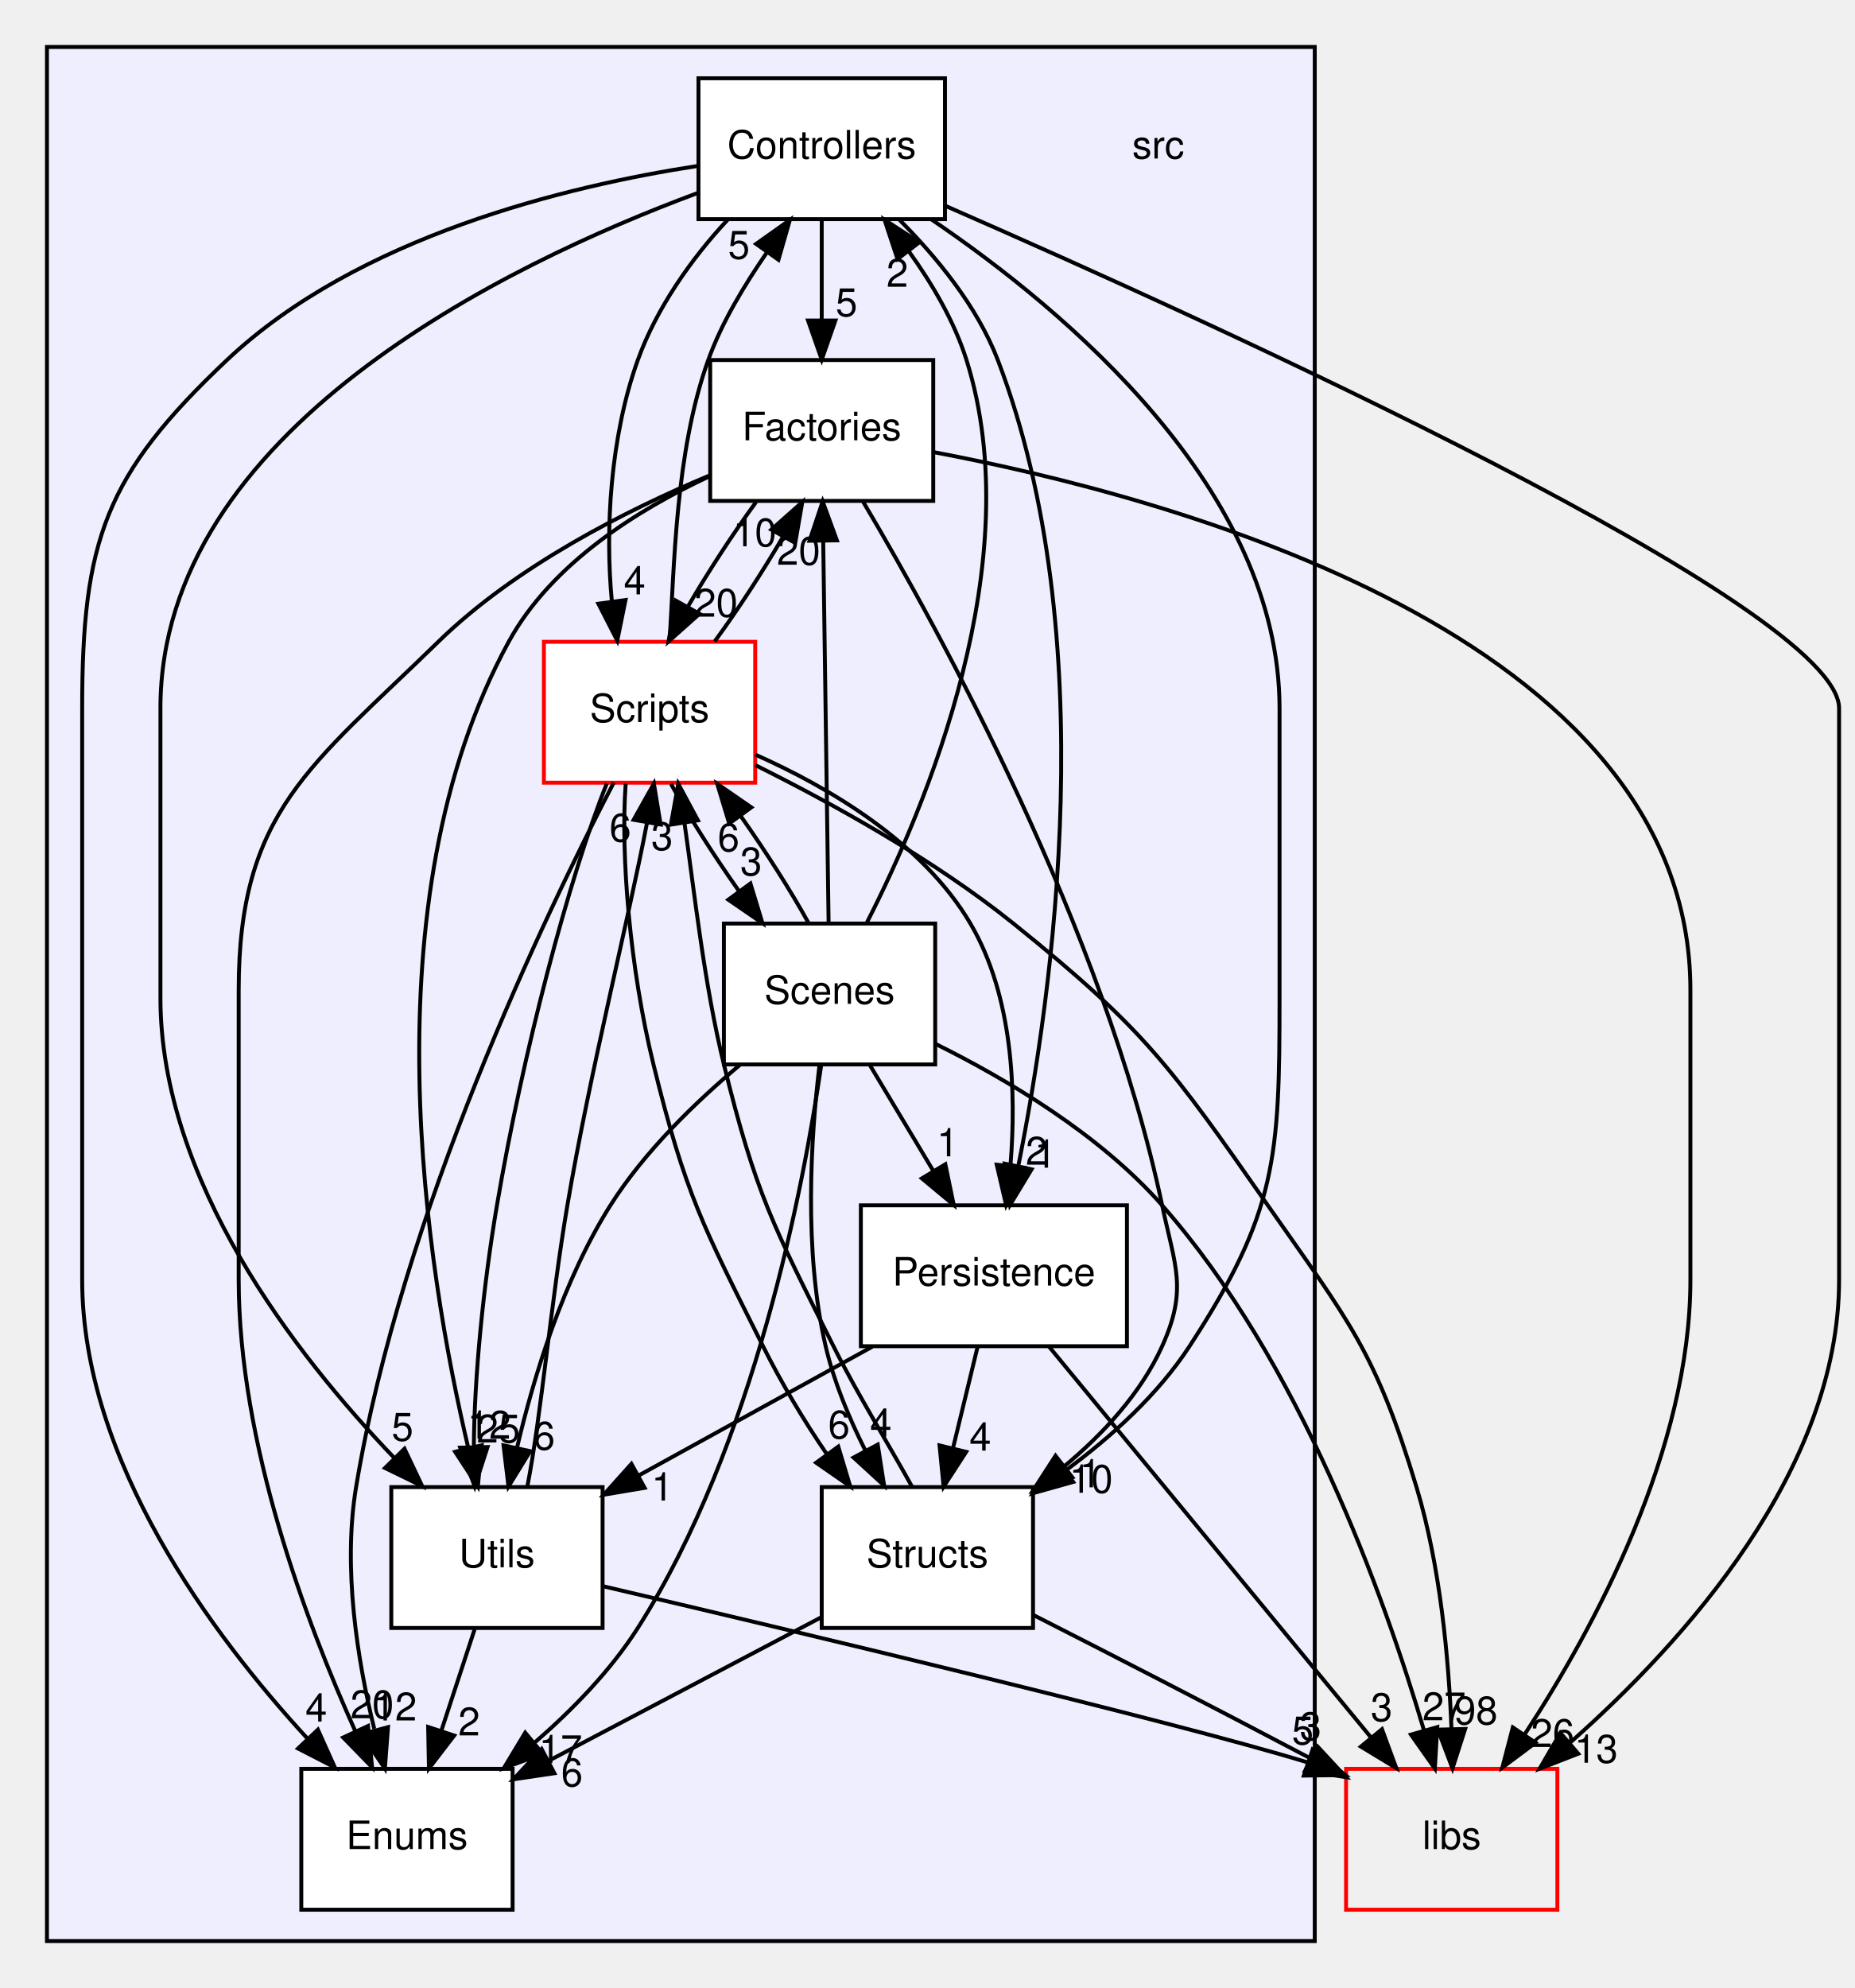
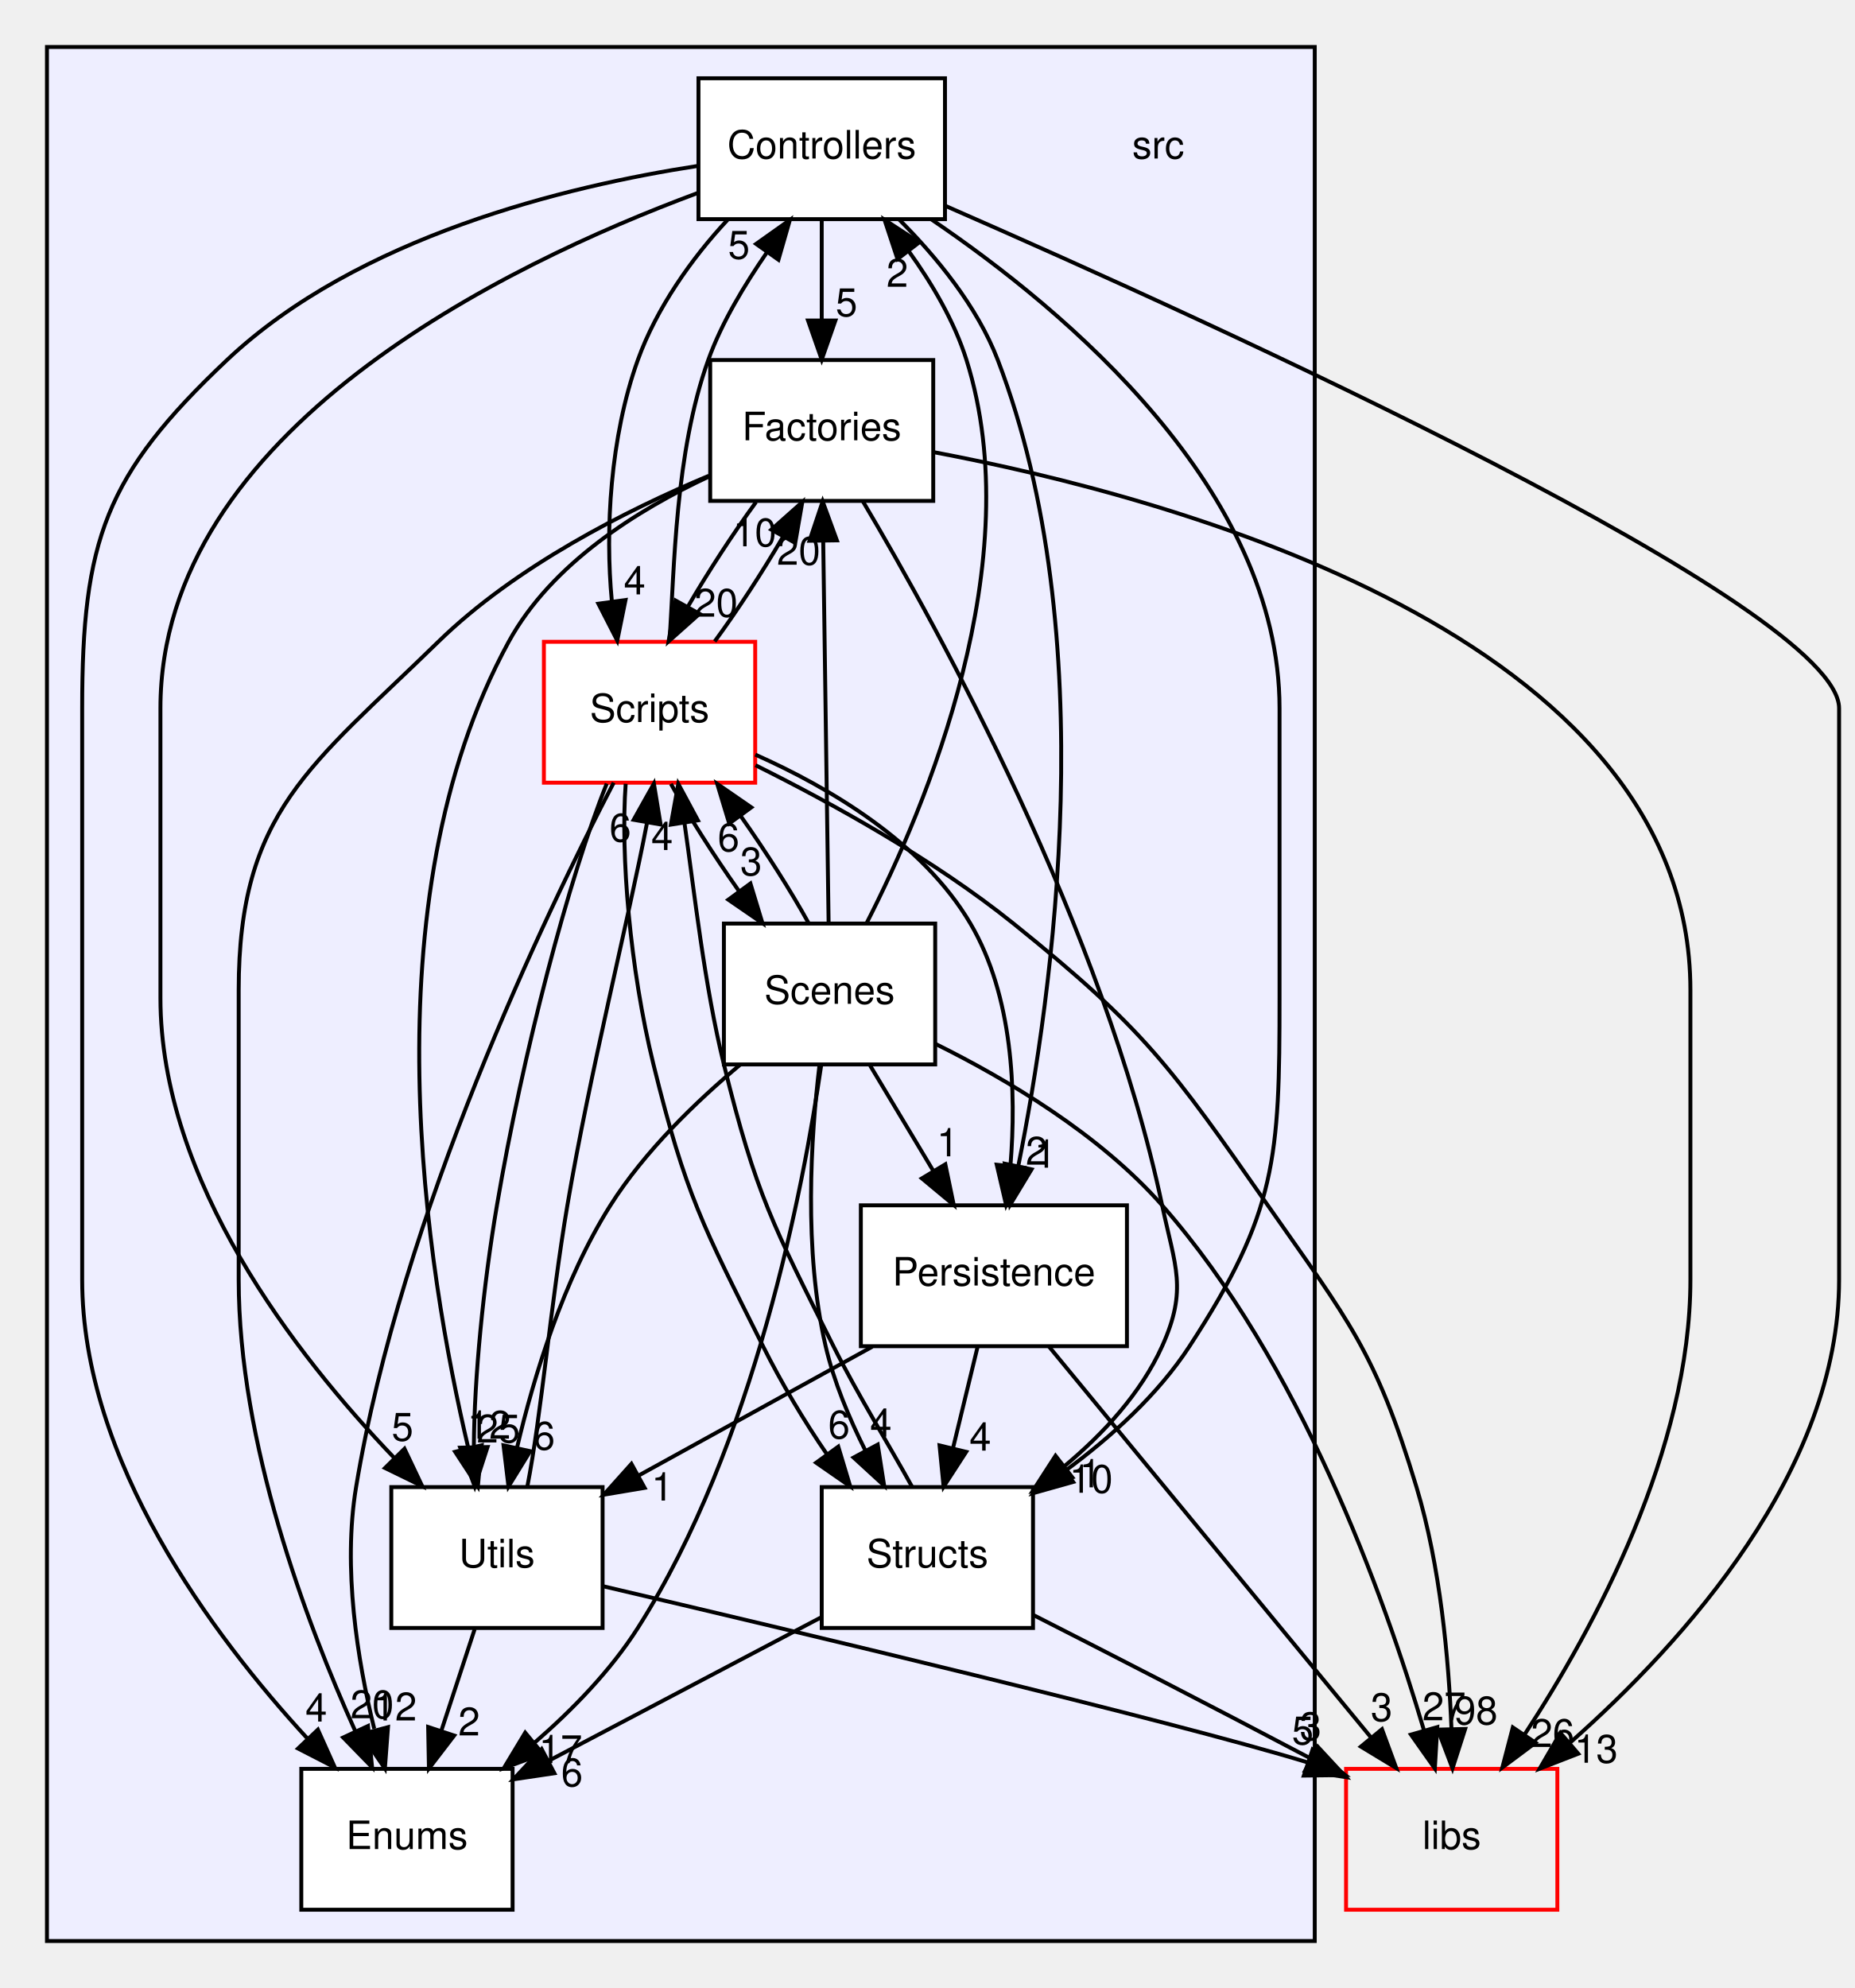
<svg xmlns="http://www.w3.org/2000/svg" xmlns:xlink="http://www.w3.org/1999/xlink" width="474pt" height="508pt" viewBox="0.00 0.00 474.00 508.00">
  <g id="graph0" class="graph" transform="scale(1 1) rotate(0) translate(4 504)">
    <g id="clust1" class="cluster">
      <g id="a_clust1">
        <a xlink:href="dir_68267d1309a1af8e8297ef4c3efbcdba.html" target="_top">
          <polygon fill="#eeeeff" stroke="black" points="8,-8 8,-492 332,-492 332,-8 8,-8" />
        </a>
      </g>
    </g>
    <g id="node1" class="node">
      <text text-anchor="middle" x="292" y="-463.5" font-family="Helvetica,sans-Serif" font-size="10.00">src</text>
    </g>
    <g id="node2" class="node">
      <g id="a_node2">
        <a xlink:href="dir_efbf91dec8e0e89146a72eada515bf52.html" target="_top" xlink:title="Controllers">
          <polygon fill="white" stroke="black" points="237.5,-484 174.5,-484 174.5,-448 237.5,-448 237.5,-484" />
          <text text-anchor="middle" x="206" y="-463.5" font-family="Helvetica,sans-Serif" font-size="10.00">Controllers</text>
        </a>
      </g>
    </g>
    <g id="node3" class="node">
      <g id="a_node3">
        <a xlink:href="dir_804e9c8a6f85b64a196ad58c4618e191.html" target="_top" xlink:title="Enums">
          <polygon fill="white" stroke="black" points="127,-52 73,-52 73,-16 127,-16 127,-52" />
          <text text-anchor="middle" x="100" y="-31.5" font-family="Helvetica,sans-Serif" font-size="10.00">Enums</text>
        </a>
      </g>
    </g>
    <g id="edge8" class="edge">
      <path fill="none" stroke="black" d="M174.44,-461.62C140.67,-456.43 87.44,-443.54 54,-412 22.84,-382.61 17,-365.84 17,-323 17,-323 17,-323 17,-177 17,-130.74 50.24,-86.16 74.65,-59.66" />
      <polygon fill="black" stroke="black" points="77.24,-62.02 81.58,-52.36 72.16,-57.2 77.24,-62.02" />
      <g id="a_edge8-headlabel">
        <a xlink:href="dir_000014_000015.html" target="_top" xlink:title="4">
          <text text-anchor="middle" x="76.82" y="-64.08" font-family="Helvetica,sans-Serif" font-size="10.00">4</text>
        </a>
      </g>
    </g>
    <g id="node4" class="node">
      <g id="a_node4">
        <a xlink:href="dir_3dbe57e65c50a7a17fba27939d267647.html" target="_top" xlink:title="Factories">
          <polygon fill="white" stroke="black" points="234.5,-412 177.5,-412 177.5,-376 234.5,-376 234.5,-412" />
          <text text-anchor="middle" x="206" y="-391.5" font-family="Helvetica,sans-Serif" font-size="10.00">Factories</text>
        </a>
      </g>
    </g>
    <g id="edge6" class="edge">
      <path fill="none" stroke="black" d="M206,-447.7C206,-439.98 206,-430.71 206,-422.11" />
      <polygon fill="black" stroke="black" points="209.5,-422.1 206,-412.1 202.5,-422.1 209.5,-422.1" />
      <g id="a_edge6-headlabel">
        <a xlink:href="dir_000014_000016.html" target="_top" xlink:title="5">
          <text text-anchor="middle" x="212.34" y="-423.2" font-family="Helvetica,sans-Serif" font-size="10.00">5</text>
        </a>
      </g>
    </g>
    <g id="node5" class="node">
      <g id="a_node5">
        <a xlink:href="dir_c04391f011249a815ab0ebd9bc734b9b.html" target="_top" xlink:title="Persistence">
          <polygon fill="white" stroke="black" points="284,-196 216,-196 216,-160 284,-160 284,-196" />
          <text text-anchor="middle" x="250" y="-175.5" font-family="Helvetica,sans-Serif" font-size="10.00">Persistence</text>
        </a>
      </g>
    </g>
    <g id="edge10" class="edge">
      <path fill="none" stroke="black" d="M225.75,-447.94C235.26,-438.43 245.73,-425.75 251,-412 277.93,-341.71 265.18,-250.5 256.21,-205.92" />
      <polygon fill="black" stroke="black" points="259.63,-205.19 254.15,-196.13 252.78,-206.64 259.63,-205.19" />
      <g id="a_edge10-headlabel">
        <a xlink:href="dir_000014_000017.html" target="_top" xlink:title="1">
          <text text-anchor="middle" x="263.15" y="-205.62" font-family="Helvetica,sans-Serif" font-size="10.00">1</text>
        </a>
      </g>
    </g>
    <g id="node7" class="node">
      <g id="a_node7">
        <a xlink:href="dir_3ac9928fc2e7e2cbc53db7c1a11acda2.html" target="_top" xlink:title="Scripts">
          <polygon fill="white" stroke="red" points="189,-340 135,-340 135,-304 189,-304 189,-340" />
          <text text-anchor="middle" x="162" y="-319.5" font-family="Helvetica,sans-Serif" font-size="10.00">Scripts</text>
        </a>
      </g>
    </g>
    <g id="edge5" class="edge">
      <path fill="none" stroke="black" d="M181.92,-447.8C172.81,-438.06 163.74,-425.21 159,-412 151.9,-392.23 150.64,-368.43 152.36,-350.42" />
      <polygon fill="black" stroke="black" points="155.86,-350.68 153.75,-340.3 148.92,-349.73 155.86,-350.68" />
      <g id="a_edge5-headlabel">
        <a xlink:href="dir_000014_000019.html" target="_top" xlink:title="4">
          <text text-anchor="middle" x="158.19" y="-352.12" font-family="Helvetica,sans-Serif" font-size="10.00">4</text>
        </a>
      </g>
    </g>
    <g id="node8" class="node">
      <g id="a_node8">
        <a xlink:href="dir_146efcb14c269303f155f454755144b3.html" target="_top" xlink:title="Structs">
          <polygon fill="white" stroke="black" points="260,-124 206,-124 206,-88 260,-88 260,-124" />
          <text text-anchor="middle" x="233" y="-103.5" font-family="Helvetica,sans-Serif" font-size="10.00">Structs</text>
        </a>
      </g>
    </g>
    <g id="edge4" class="edge">
      <path fill="none" stroke="black" d="M234.02,-447.94C268.64,-424.47 323,-378.74 323,-323 323,-323 323,-323 323,-249 323,-208.14 322.29,-194.24 300,-160 291.92,-147.6 279.97,-136.81 268.38,-128.27" />
      <polygon fill="black" stroke="black" points="270.26,-125.32 260.07,-122.45 266.25,-131.05 270.26,-125.32" />
      <g id="a_edge4-headlabel">
        <a xlink:href="dir_000014_000025.html" target="_top" xlink:title="10">
          <text text-anchor="middle" x="274.84" y="-122.55" font-family="Helvetica,sans-Serif" font-size="10.00">10</text>
        </a>
      </g>
    </g>
    <g id="node9" class="node">
      <g id="a_node9">
        <a xlink:href="dir_a7363e98f9e0bdd87618633653859815.html" target="_top" xlink:title="Utils">
          <polygon fill="white" stroke="black" points="150,-124 96,-124 96,-88 150,-88 150,-124" />
          <text text-anchor="middle" x="123" y="-103.5" font-family="Helvetica,sans-Serif" font-size="10.00">Utils</text>
        </a>
      </g>
    </g>
    <g id="edge9" class="edge">
      <path fill="none" stroke="black" d="M174.21,-454.65C125.26,-436.48 37,-393.9 37,-323 37,-323 37,-323 37,-249 37,-202.31 71.44,-157.84 96.73,-131.49" />
      <polygon fill="black" stroke="black" points="99.37,-133.8 103.91,-124.23 94.39,-128.88 99.37,-133.8" />
      <g id="a_edge9-headlabel">
        <a xlink:href="dir_000014_000026.html" target="_top" xlink:title="5">
          <text text-anchor="middle" x="98.86" y="-135.85" font-family="Helvetica,sans-Serif" font-size="10.00">5</text>
        </a>
      </g>
    </g>
    <g id="node10" class="node">
      <g id="a_node10">
        <a xlink:href="dir_6719ab1f1f7655efc2fa43f7eb574fd1.html" target="_top" xlink:title="libs">
          <polygon fill="none" stroke="red" points="394,-52 340,-52 340,-16 394,-16 394,-52" />
          <text text-anchor="middle" x="367" y="-31.5" font-family="Helvetica,sans-Serif" font-size="10.00">libs</text>
        </a>
      </g>
    </g>
    <g id="edge7" class="edge">
      <path fill="none" stroke="black" d="M237.62,-451.39C306.91,-421.1 466,-348.75 466,-323 466,-323 466,-323 466,-177 466,-128.38 426.46,-84.5 397.35,-58.78" />
      <polygon fill="black" stroke="black" points="399.34,-55.87 389.46,-52.03 394.78,-61.19 399.34,-55.87" />
      <g id="a_edge7-headlabel">
        <a xlink:href="dir_000014_000000.html" target="_top" xlink:title="13">
          <text text-anchor="middle" x="403.91" y="-53.56" font-family="Helvetica,sans-Serif" font-size="10.00">13</text>
        </a>
      </g>
    </g>
    <g id="edge28" class="edge">
      <path fill="none" stroke="black" d="M177.15,-382.43C156.06,-373.59 127.8,-359.32 108,-340 75.37,-308.16 57,-296.59 57,-251 57,-251 57,-251 57,-177 57,-135.29 74.2,-89.54 86.84,-61.54" />
      <polygon fill="black" stroke="black" points="90.05,-62.96 91.09,-52.42 83.7,-60.01 90.05,-62.96" />
      <g id="a_edge28-headlabel">
        <a xlink:href="dir_000016_000015.html" target="_top" xlink:title="20">
          <text text-anchor="middle" x="91.1" y="-64.92" font-family="Helvetica,sans-Serif" font-size="10.00">20</text>
        </a>
      </g>
    </g>
    <g id="edge26" class="edge">
      <path fill="none" stroke="black" d="M189.21,-375.7C183.32,-367.64 176.98,-357.89 171.79,-348.98" />
      <polygon fill="black" stroke="black" points="174.77,-347.15 166.86,-340.1 168.65,-350.55 174.77,-347.15" />
      <g id="a_edge26-headlabel">
        <a xlink:href="dir_000016_000019.html" target="_top" xlink:title="20">
          <text text-anchor="middle" x="179" y="-346.41" font-family="Helvetica,sans-Serif" font-size="10.00">20</text>
        </a>
      </g>
    </g>
    <g id="edge25" class="edge">
      <path fill="none" stroke="black" d="M216.51,-375.91C236.22,-342.72 278.1,-266.6 293,-196 296.3,-180.34 299.58,-174.59 293,-160 287.59,-148 277.97,-137.63 268,-129.32" />
      <polygon fill="black" stroke="black" points="270.05,-126.48 260,-123.11 265.75,-132.01 270.05,-126.48" />
      <g id="a_edge25-headlabel">
        <a xlink:href="dir_000016_000025.html" target="_top" xlink:title="1">
          <text text-anchor="middle" x="274.63" y="-123.94" font-family="Helvetica,sans-Serif" font-size="10.00">1</text>
        </a>
      </g>
    </g>
    <g id="edge29" class="edge">
      <path fill="none" stroke="black" d="M177.3,-382.28C159.08,-373.8 136.94,-360.03 126,-340 89.67,-273.46 104.92,-179.48 115.7,-133.89" />
      <polygon fill="black" stroke="black" points="119.11,-134.7 118.12,-124.15 112.31,-133.02 119.11,-134.7" />
      <g id="a_edge29-headlabel">
        <a xlink:href="dir_000016_000026.html" target="_top" xlink:title="12">
          <text text-anchor="middle" x="121" y="-136.37" font-family="Helvetica,sans-Serif" font-size="10.00">12</text>
        </a>
      </g>
    </g>
    <g id="edge27" class="edge">
      <path fill="none" stroke="black" d="M234.57,-388.47C294.53,-377.17 428,-341.82 428,-251 428,-251 428,-251 428,-177 428,-133.61 403.66,-88.37 385.73,-60.94" />
      <polygon fill="black" stroke="black" points="388.43,-58.68 379.94,-52.34 382.62,-62.59 388.43,-58.68" />
      <g id="a_edge27-headlabel">
        <a xlink:href="dir_000016_000000.html" target="_top" xlink:title="26">
          <text text-anchor="middle" x="392.79" y="-57.58" font-family="Helvetica,sans-Serif" font-size="10.00">26</text>
        </a>
      </g>
    </g>
    <g id="edge22" class="edge">
      <path fill="none" stroke="black" d="M245.8,-159.7C243.9,-151.9 241.62,-142.51 239.52,-133.83" />
      <polygon fill="black" stroke="black" points="242.92,-133 237.15,-124.1 236.11,-134.65 242.92,-133" />
      <g id="a_edge22-headlabel">
        <a xlink:href="dir_000017_000025.html" target="_top" xlink:title="4">
          <text text-anchor="middle" x="246.52" y="-133.32" font-family="Helvetica,sans-Serif" font-size="10.00">4</text>
        </a>
      </g>
    </g>
    <g id="edge24" class="edge">
      <path fill="none" stroke="black" d="M218.93,-159.88C200.88,-149.93 178.06,-137.35 159.2,-126.95" />
      <polygon fill="black" stroke="black" points="160.74,-123.81 150.3,-122.05 157.37,-129.94 160.74,-123.81" />
      <g id="a_edge24-headlabel">
        <a xlink:href="dir_000017_000026.html" target="_top" xlink:title="1">
          <text text-anchor="middle" x="165.26" y="-120.56" font-family="Helvetica,sans-Serif" font-size="10.00">1</text>
        </a>
      </g>
    </g>
    <g id="edge23" class="edge">
      <path fill="none" stroke="black" d="M264.11,-159.87C284.58,-135.03 322.63,-88.85 346.28,-60.14" />
      <polygon fill="black" stroke="black" points="349.18,-62.13 352.84,-52.19 343.78,-57.68 349.18,-62.13" />
      <g id="a_edge23-headlabel">
        <a xlink:href="dir_000017_000000.html" target="_top" xlink:title="3">
          <text text-anchor="middle" x="349.08" y="-64.21" font-family="Helvetica,sans-Serif" font-size="10.00">3</text>
        </a>
      </g>
    </g>
    <g id="node6" class="node">
      <g id="a_node6">
        <a xlink:href="dir_d665af80335f773f8bfcf2f56b3f3e8a.html" target="_top" xlink:title="Scenes">
          <polygon fill="white" stroke="black" points="235,-268 181,-268 181,-232 235,-232 235,-268" />
          <text text-anchor="middle" x="208" y="-247.5" font-family="Helvetica,sans-Serif" font-size="10.00">Scenes</text>
        </a>
      </g>
    </g>
    <g id="edge21" class="edge">
      <path fill="none" stroke="black" d="M217.51,-268.19C232.7,-297.92 259.13,-360.7 243,-412 239.9,-421.85 234.25,-431.47 228.28,-439.75" />
      <polygon fill="black" stroke="black" points="225.37,-437.79 222.04,-447.85 230.91,-442.06 225.37,-437.79" />
      <g id="a_edge21-headlabel">
        <a xlink:href="dir_000018_000014.html" target="_top" xlink:title="2">
          <text text-anchor="middle" x="225.32" y="-430.71" font-family="Helvetica,sans-Serif" font-size="10.00">2</text>
        </a>
      </g>
    </g>
    <g id="edge18" class="edge">
      <path fill="none" stroke="black" d="M205.86,-231.75C201.37,-200.83 188.82,-134.82 159,-88 152.06,-77.11 142.3,-67.09 132.7,-58.76" />
      <polygon fill="black" stroke="black" points="134.68,-55.86 124.75,-52.18 130.22,-61.25 134.68,-55.86" />
      <g id="a_edge18-headlabel">
        <a xlink:href="dir_000018_000015.html" target="_top" xlink:title="17">
          <text text-anchor="middle" x="139.26" y="-53.46" font-family="Helvetica,sans-Serif" font-size="10.00">17</text>
        </a>
      </g>
    </g>
    <g id="edge16" class="edge">
      <path fill="none" stroke="black" d="M207.76,-268.19C207.42,-292.42 206.79,-336.89 206.38,-365.68" />
      <polygon fill="black" stroke="black" points="202.88,-365.82 206.24,-375.87 209.88,-365.92 202.88,-365.82" />
      <g id="a_edge16-headlabel">
        <a xlink:href="dir_000018_000016.html" target="_top" xlink:title="20">
          <text text-anchor="middle" x="200.09" y="-359.69" font-family="Helvetica,sans-Serif" font-size="10.00">20</text>
        </a>
      </g>
    </g>
    <g id="edge20" class="edge">
      <path fill="none" stroke="black" d="M218.38,-231.7C223.26,-223.56 229.19,-213.69 234.58,-204.7" />
      <polygon fill="black" stroke="black" points="237.59,-206.48 239.74,-196.1 231.59,-202.88 237.59,-206.48" />
      <g id="a_edge20-headlabel">
        <a xlink:href="dir_000018_000017.html" target="_top" xlink:title="1">
          <text text-anchor="middle" x="238.18" y="-208.52" font-family="Helvetica,sans-Serif" font-size="10.00">1</text>
        </a>
      </g>
    </g>
    <g id="edge15" class="edge">
      <path fill="none" stroke="black" d="M202.66,-268.1C198.13,-276.3 191.78,-286.28 185.38,-295.36" />
      <polygon fill="black" stroke="black" points="182.36,-293.56 179.29,-303.7 188.01,-297.69 182.36,-293.56" />
      <g id="a_edge15-headlabel">
        <a xlink:href="dir_000018_000019.html" target="_top" xlink:title="6">
          <text text-anchor="middle" x="182.19" y="-286.48" font-family="Helvetica,sans-Serif" font-size="10.00">6</text>
        </a>
      </g>
    </g>
    <g id="edge14" class="edge">
      <path fill="none" stroke="black" d="M205.41,-231.68C203.24,-213.55 201.34,-184.38 207,-160 209.1,-150.96 212.97,-141.68 217.09,-133.47" />
      <polygon fill="black" stroke="black" points="220.31,-134.86 221.95,-124.39 214.14,-131.55 220.31,-134.86" />
      <g id="a_edge14-headlabel">
        <a xlink:href="dir_000018_000025.html" target="_top" xlink:title="4">
          <text text-anchor="middle" x="221.12" y="-136.87" font-family="Helvetica,sans-Serif" font-size="10.00">4</text>
        </a>
      </g>
    </g>
    <g id="edge19" class="edge">
      <path fill="none" stroke="black" d="M185.21,-231.98C173.86,-222.49 160.73,-209.8 152,-196 139.96,-176.97 132.46,-152.46 128.11,-133.98" />
      <polygon fill="black" stroke="black" points="131.51,-133.17 125.95,-124.15 124.68,-134.67 131.51,-133.17" />
      <g id="a_edge19-headlabel">
        <a xlink:href="dir_000018_000026.html" target="_top" xlink:title="6">
          <text text-anchor="middle" x="135.06" y="-133.57" font-family="Helvetica,sans-Serif" font-size="10.00">6</text>
        </a>
      </g>
    </g>
    <g id="edge17" class="edge">
      <path fill="none" stroke="black" d="M235.02,-237.28C253.34,-228.21 277.02,-214.14 293,-196 328.28,-155.94 349.74,-96.2 359.9,-61.88" />
      <polygon fill="black" stroke="black" points="363.31,-62.67 362.69,-52.09 356.58,-60.75 363.31,-62.67" />
      <g id="a_edge17-headlabel">
        <a xlink:href="dir_000018_000000.html" target="_top" xlink:title="27">
          <text text-anchor="middle" x="365.05" y="-64.4" font-family="Helvetica,sans-Serif" font-size="10.00">27</text>
        </a>
      </g>
    </g>
    <g id="edge37" class="edge">
      <path fill="none" stroke="black" d="M167.1,-340.3C168.37,-358.66 168.47,-388.24 177,-412 180.48,-421.7 186.3,-431.21 191.94,-439.43" />
      <polygon fill="black" stroke="black" points="189.23,-441.67 197.87,-447.8 194.94,-437.62 189.23,-441.67" />
      <g id="a_edge37-headlabel">
        <a xlink:href="dir_000019_000014.html" target="_top" xlink:title="5">
          <text text-anchor="middle" x="184.84" y="-437.88" font-family="Helvetica,sans-Serif" font-size="10.00">5</text>
        </a>
      </g>
    </g>
    <g id="edge33" class="edge">
      <path fill="none" stroke="black" d="M152.84,-304C135.49,-270.66 98.56,-193.86 87,-124 83.58,-103.33 87.31,-79.88 91.64,-62.25" />
      <polygon fill="black" stroke="black" points="95.16,-62.66 94.36,-52.09 88.39,-60.85 95.16,-62.66" />
      <g id="a_edge33-headlabel">
        <a xlink:href="dir_000019_000015.html" target="_top" xlink:title="12">
          <text text-anchor="middle" x="96.97" y="-64.36" font-family="Helvetica,sans-Serif" font-size="10.00">12</text>
        </a>
      </g>
    </g>
    <g id="edge31" class="edge">
      <path fill="none" stroke="black" d="M178.65,-340.1C184.53,-348.13 190.88,-357.87 196.09,-366.8" />
      <polygon fill="black" stroke="black" points="193.12,-368.66 201.04,-375.7 199.23,-365.26 193.12,-368.66" />
      <g id="a_edge31-headlabel">
        <a xlink:href="dir_000019_000016.html" target="_top" xlink:title="10">
          <text text-anchor="middle" x="188.89" y="-364.4" font-family="Helvetica,sans-Serif" font-size="10.00">10</text>
        </a>
      </g>
    </g>
    <g id="edge35" class="edge">
      <path fill="none" stroke="black" d="M189.03,-311.17C207.89,-302.78 231.79,-288.74 244,-268 254.9,-249.48 255.75,-224.89 254.24,-206.25" />
      <polygon fill="black" stroke="black" points="257.69,-205.62 253.13,-196.05 250.73,-206.37 257.69,-205.62" />
      <g id="a_edge35-headlabel">
        <a xlink:href="dir_000019_000017.html" target="_top" xlink:title="2">
          <text text-anchor="middle" x="260.9" y="-206.38" font-family="Helvetica,sans-Serif" font-size="10.00">2</text>
        </a>
      </g>
    </g>
    <g id="edge36" class="edge">
      <path fill="none" stroke="black" d="M167.46,-303.7C172.01,-295.47 178.37,-285.48 184.77,-276.42" />
      <polygon fill="black" stroke="black" points="187.78,-278.24 190.86,-268.1 182.13,-274.1 187.78,-278.24" />
      <g id="a_edge36-headlabel">
        <a xlink:href="dir_000019_000018.html" target="_top" xlink:title="3">
          <text text-anchor="middle" x="187.95" y="-280.32" font-family="Helvetica,sans-Serif" font-size="10.00">3</text>
        </a>
      </g>
    </g>
    <g id="edge30" class="edge">
      <path fill="none" stroke="black" d="M155.9,-303.71C154.57,-285.6 156.98,-256.46 163,-232 171.21,-198.66 175.64,-190.71 191,-160 195.66,-150.69 201.46,-140.91 207.37,-132.33" />
      <polygon fill="black" stroke="black" points="210.23,-134.34 213.28,-124.19 204.57,-130.23 210.23,-134.34" />
      <g id="a_edge30-headlabel">
        <a xlink:href="dir_000019_000025.html" target="_top" xlink:title="6">
          <text text-anchor="middle" x="210.42" y="-136.42" font-family="Helvetica,sans-Serif" font-size="10.00">6</text>
        </a>
      </g>
    </g>
    <g id="edge34" class="edge">
      <path fill="none" stroke="black" d="M151.06,-303.76C141.42,-279.79 129.61,-234.94 123,-196 119.51,-175.46 117.21,-152.01 117.1,-134.33" />
      <polygon fill="black" stroke="black" points="120.6,-134.23 117.33,-124.15 113.61,-134.07 120.6,-134.23" />
      <g id="a_edge34-headlabel">
        <a xlink:href="dir_000019_000026.html" target="_top" xlink:title="25">
          <text text-anchor="middle" x="123.36" y="-135.39" font-family="Helvetica,sans-Serif" font-size="10.00">25</text>
        </a>
      </g>
    </g>
    <g id="edge32" class="edge">
      <path fill="none" stroke="black" d="M189.08,-308.46C208.44,-298.83 234.58,-284.42 255,-268 288.6,-240.99 295.3,-231.34 320,-196 340.73,-166.34 347.54,-158.64 358,-124 364.09,-103.84 366.25,-80.06 366.94,-62.16" />
      <polygon fill="black" stroke="black" points="370.44,-62.19 367.2,-52.11 363.44,-62.02 370.44,-62.19" />
      <g id="a_edge32-headlabel">
        <a xlink:href="dir_000019_000000.html" target="_top" xlink:title="98">
          <text text-anchor="middle" x="373.19" y="-63.36" font-family="Helvetica,sans-Serif" font-size="10.00">98</text>
        </a>
      </g>
    </g>
    <g id="edge13" class="edge">
      <path fill="none" stroke="black" d="M205.76,-90.67C185.68,-80.1 158.16,-65.61 136.22,-54.06" />
      <polygon fill="black" stroke="black" points="137.68,-50.88 127.2,-49.32 134.42,-57.07 137.68,-50.88" />
      <g id="a_edge13-headlabel">
        <a xlink:href="dir_000025_000015.html" target="_top" xlink:title="6">
          <text text-anchor="middle" x="142.18" y="-47.54" font-family="Helvetica,sans-Serif" font-size="10.00">6</text>
        </a>
      </g>
    </g>
    <g id="edge11" class="edge">
      <path fill="none" stroke="black" d="M229.03,-124.19C223.46,-134.34 215.21,-147.59 209,-160 193.64,-190.71 189.21,-198.66 181,-232 175.99,-252.35 173.48,-275.94 170.92,-293.72" />
      <polygon fill="black" stroke="black" points="167.45,-293.28 169.34,-303.71 174.36,-294.38 167.45,-293.28" />
      <g id="a_edge11-headlabel">
-         <a xlink:href="dir_000025_000019.html" target="_top" xlink:title="3">
-           <text text-anchor="middle" x="165.2" y="-286.79" font-family="Helvetica,sans-Serif" font-size="10.00">3</text>
+         <a xlink:href="dir_000025_000019.html" target="_top" xlink:title="4">
+           <text text-anchor="middle" x="165.2" y="-286.79" font-family="Helvetica,sans-Serif" font-size="10.00">4</text>
        </a>
      </g>
    </g>
    <g id="edge12" class="edge">
      <path fill="none" stroke="black" d="M260.21,-91.25C278.92,-81.73 304.54,-68.6 330.98,-54.64" />
      <polygon fill="black" stroke="black" points="332.77,-57.65 339.97,-49.88 329.5,-51.47 332.77,-57.65" />
      <g id="a_edge12-headlabel">
        <a xlink:href="dir_000025_000000.html" target="_top" xlink:title="3">
          <text text-anchor="middle" x="330.93" y="-59.34" font-family="Helvetica,sans-Serif" font-size="10.00">3</text>
        </a>
      </g>
    </g>
    <g id="edge3" class="edge">
      <path fill="none" stroke="black" d="M117.31,-87.7C114.75,-79.9 111.67,-70.51 108.82,-61.83" />
      <polygon fill="black" stroke="black" points="112.07,-60.51 105.62,-52.1 105.42,-62.7 112.07,-60.51" />
      <g id="a_edge3-headlabel">
        <a xlink:href="dir_000026_000015.html" target="_top" xlink:title="2">
          <text text-anchor="middle" x="115.89" y="-60.54" font-family="Helvetica,sans-Serif" font-size="10.00">2</text>
        </a>
      </g>
    </g>
    <g id="edge1" class="edge">
      <path fill="none" stroke="black" d="M130.77,-124.15C134.3,-142.14 136.79,-171.2 141,-196 146.79,-230.08 156.55,-268.67 161.37,-293.85" />
      <polygon fill="black" stroke="black" points="157.93,-294.52 163.11,-303.76 164.83,-293.31 157.93,-294.52" />
      <g id="a_edge1-headlabel">
        <a xlink:href="dir_000026_000019.html" target="_top" xlink:title="6">
          <text text-anchor="middle" x="154.52" y="-288.96" font-family="Helvetica,sans-Serif" font-size="10.00">6</text>
        </a>
      </g>
    </g>
    <g id="edge2" class="edge">
      <path fill="none" stroke="black" d="M150.16,-98.66C197.95,-87.44 295.07,-64.38 330.16,-53.65" />
      <polygon fill="black" stroke="black" points="331.44,-56.92 339.8,-50.41 329.21,-50.28 331.44,-56.92" />
      <g id="a_edge2-headlabel">
        <a xlink:href="dir_000026_000000.html" target="_top" xlink:title="5">
          <text text-anchor="middle" x="328.93" y="-58.25" font-family="Helvetica,sans-Serif" font-size="10.00">5</text>
        </a>
      </g>
    </g>
  </g>
</svg>
